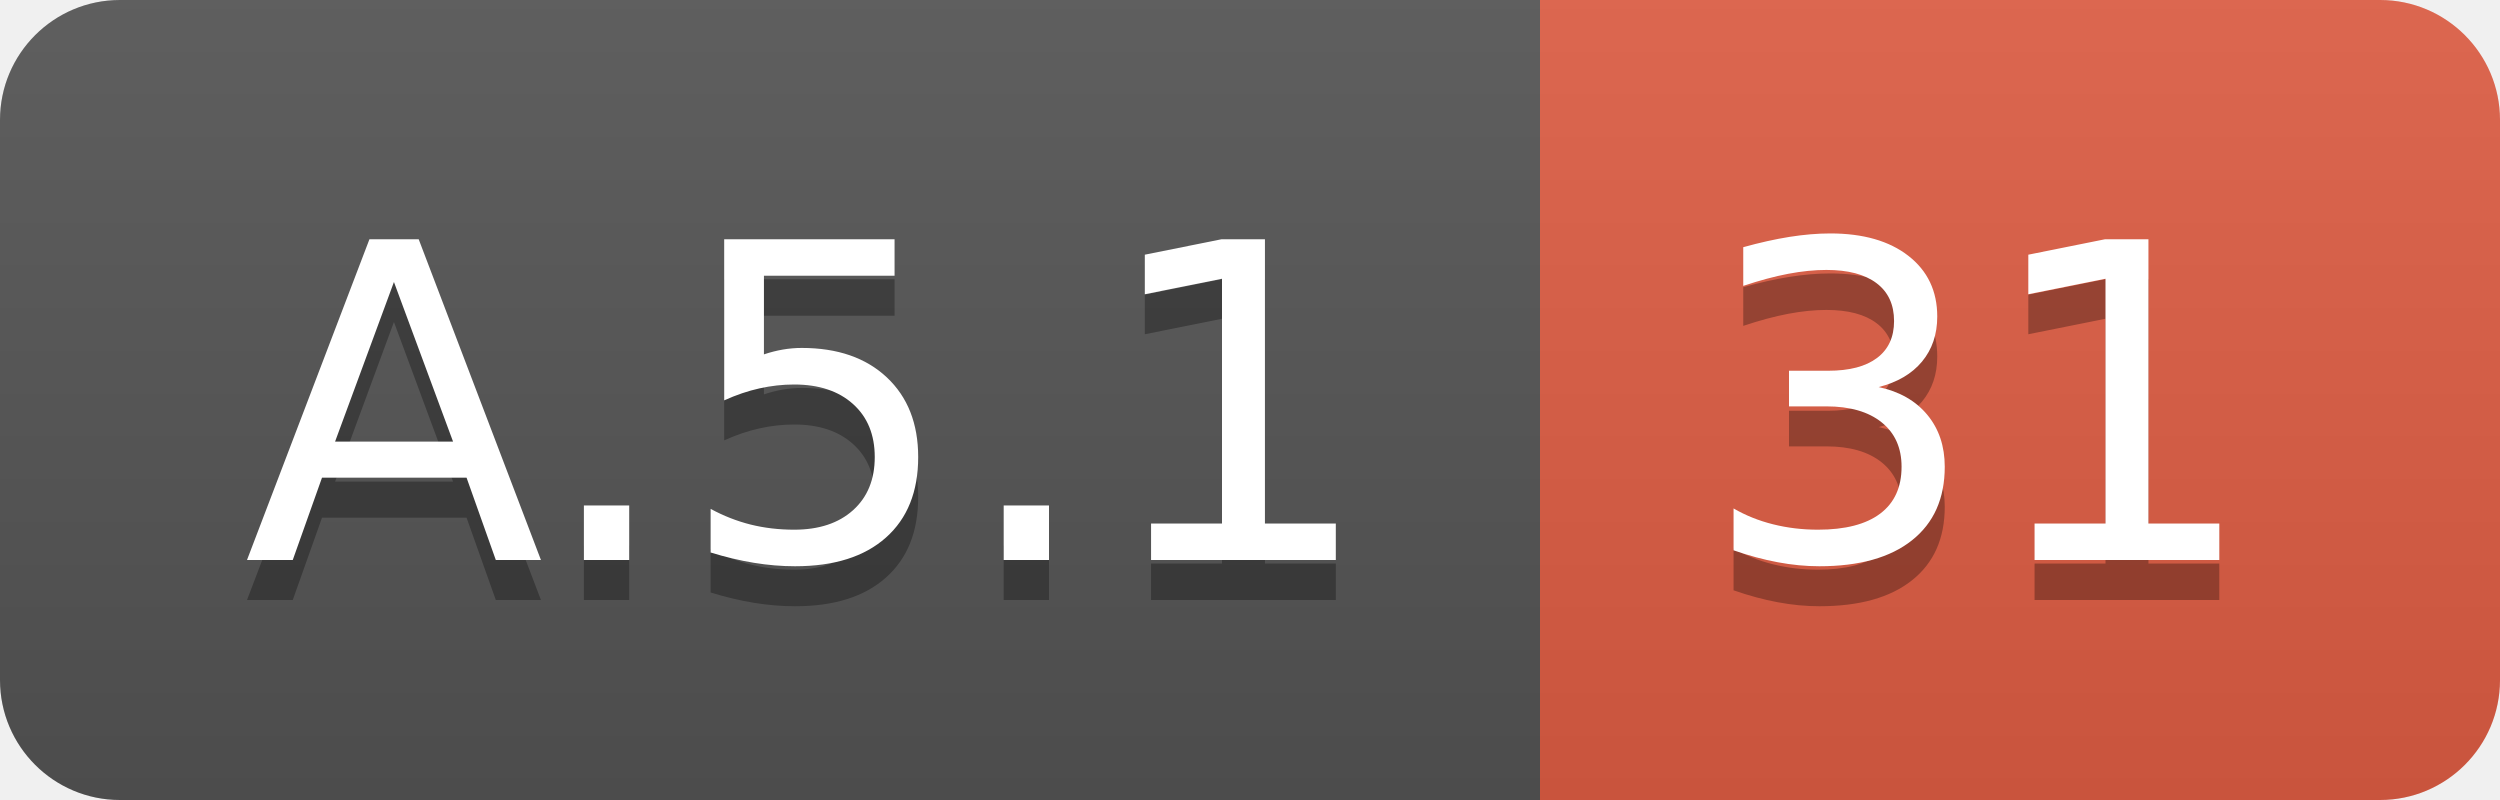
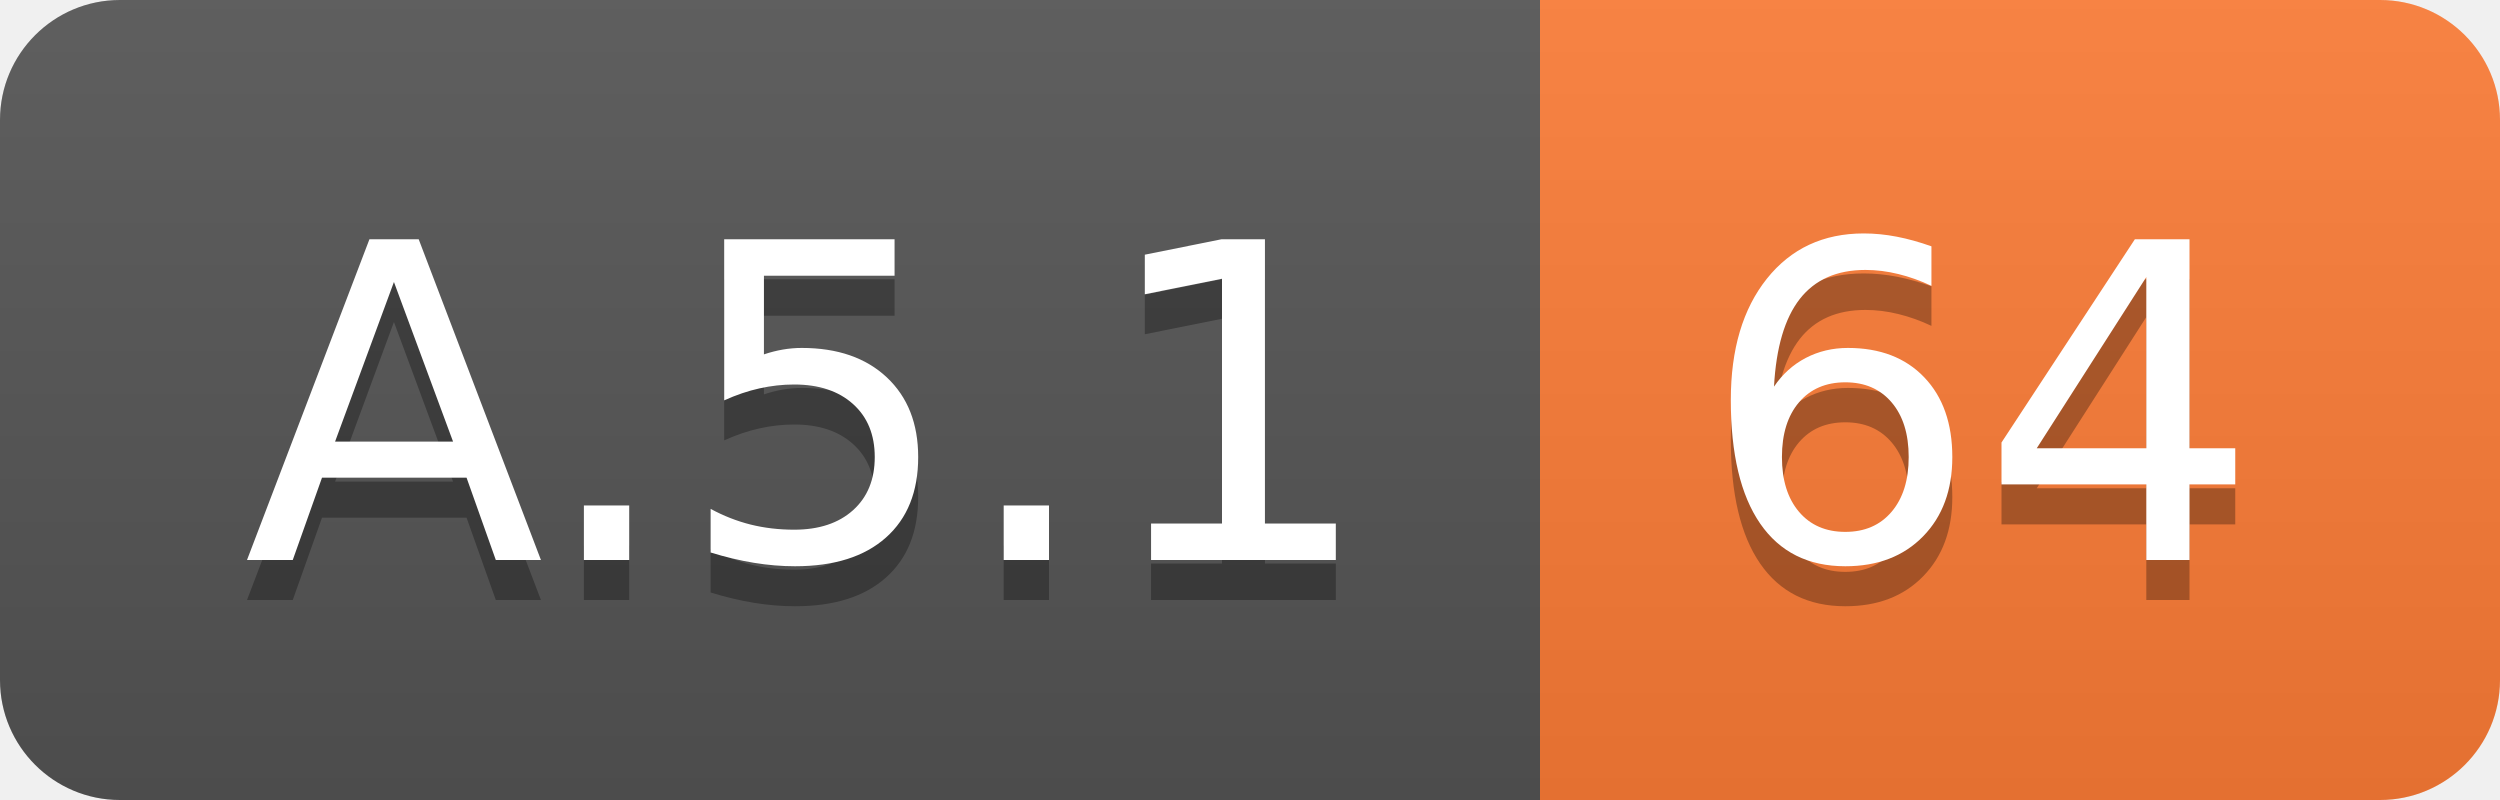
<svg xmlns="http://www.w3.org/2000/svg" width="62.5" height="20">
  <linearGradient id="smooth" x2="0" y2="100%">
    <stop offset="0" stop-color="#bbb" stop-opacity=".1" />
    <stop offset="1" stop-opacity=".1" />
  </linearGradient>
  <clipPath id="round">
    <rect width="62.5" height="20" rx="3" fill="#fff" />
  </clipPath>
  <g clip-path="url(#round)">
    <rect width="38.5" height="20" fill="#555" />
-     <rect x="38.5" width="24.0" height="20" fill="#e05d44" />
+     <rect x="38.5" width="24.0" height="20" fill="#fe7d37" />
    <rect width="62.5" height="20" fill="url(#smooth)" />
  </g>
  <g fill="#fff" text-anchor="middle" font-family="DejaVu Sans,Verdana,Geneva,sans-serif" font-size="110">
    <text x="202.5" y="150" fill="#010101" fill-opacity=".3" transform="scale(0.1)" textLength="285.0" lengthAdjust="spacing">A.5.1</text>
    <text x="202.5" y="140" transform="scale(0.1)" textLength="285.0" lengthAdjust="spacing">A.5.1</text>
-     <text x="495.0" y="150" fill="#010101" fill-opacity=".3" transform="scale(0.1)" textLength="140.0" lengthAdjust="spacing">31</text>
-     <text x="495.0" y="140" transform="scale(0.1)" textLength="140.0" lengthAdjust="spacing">31</text>
+     <text x="495.0" y="150" fill="#010101" fill-opacity=".3" transform="scale(0.1)" textLength="140.0" lengthAdjust="spacing">64</text>
+     <text x="495.0" y="140" transform="scale(0.1)" textLength="140.0" lengthAdjust="spacing">64</text>
  </g>
</svg>
